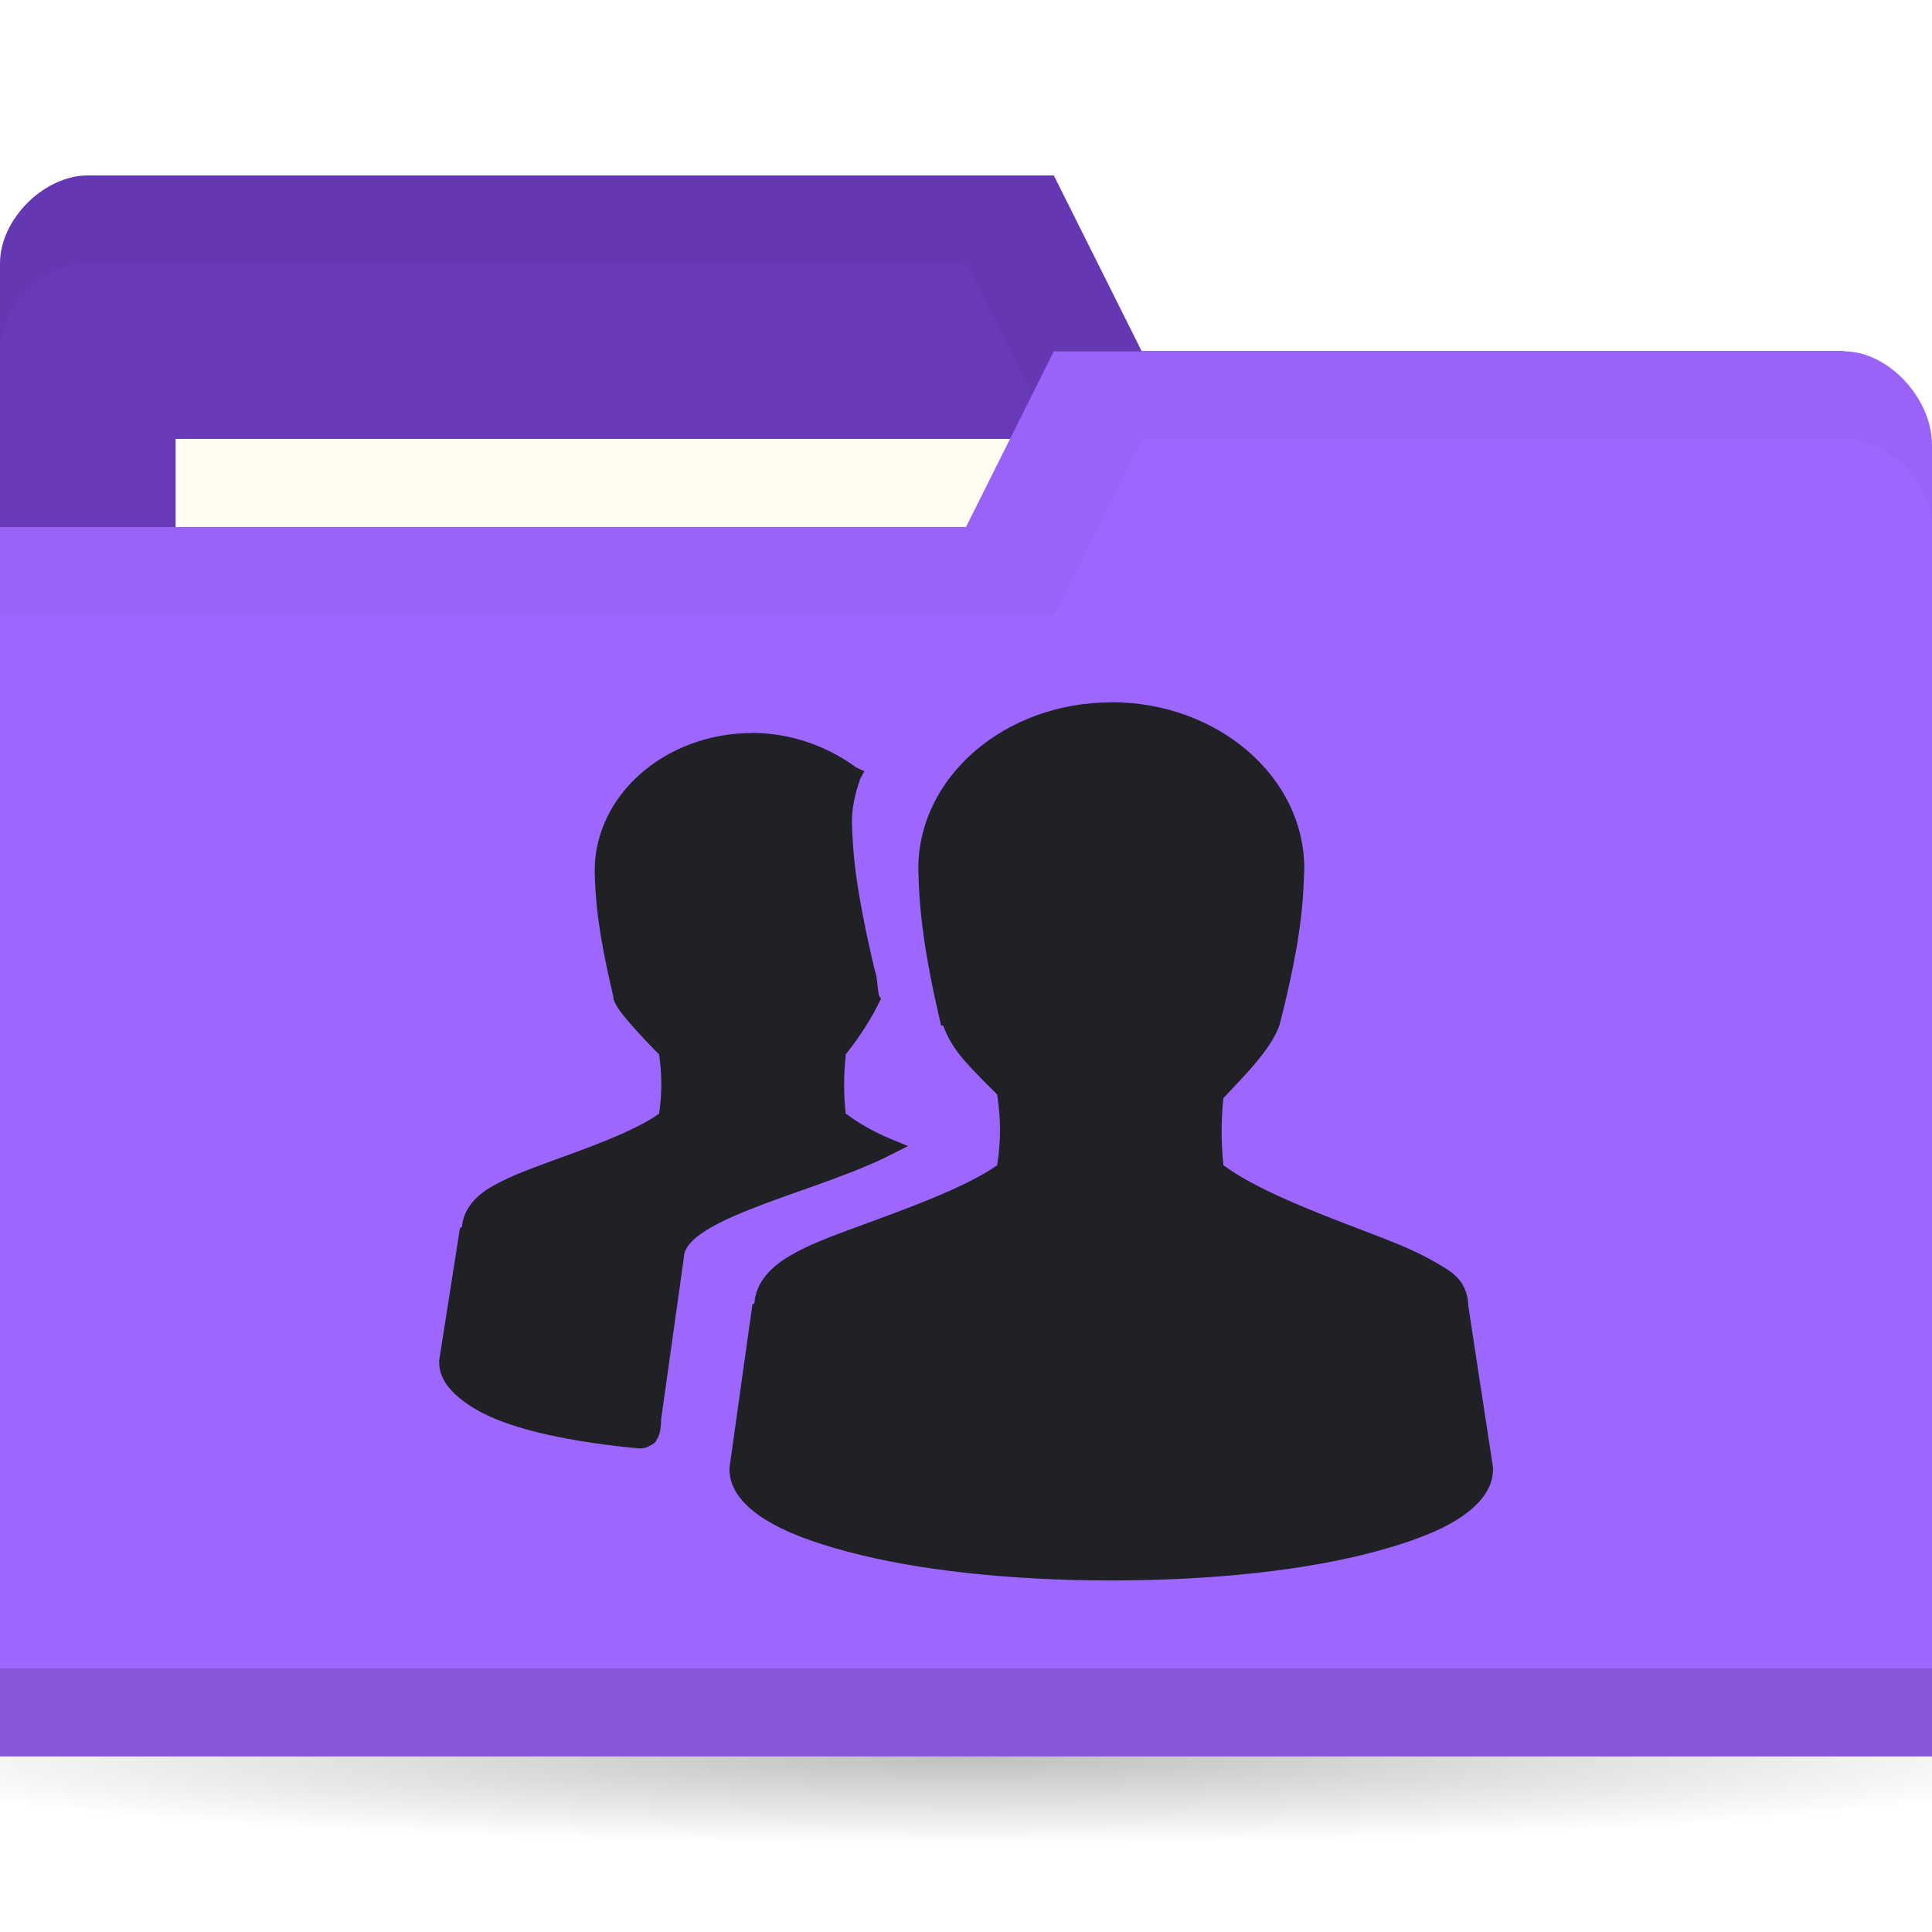
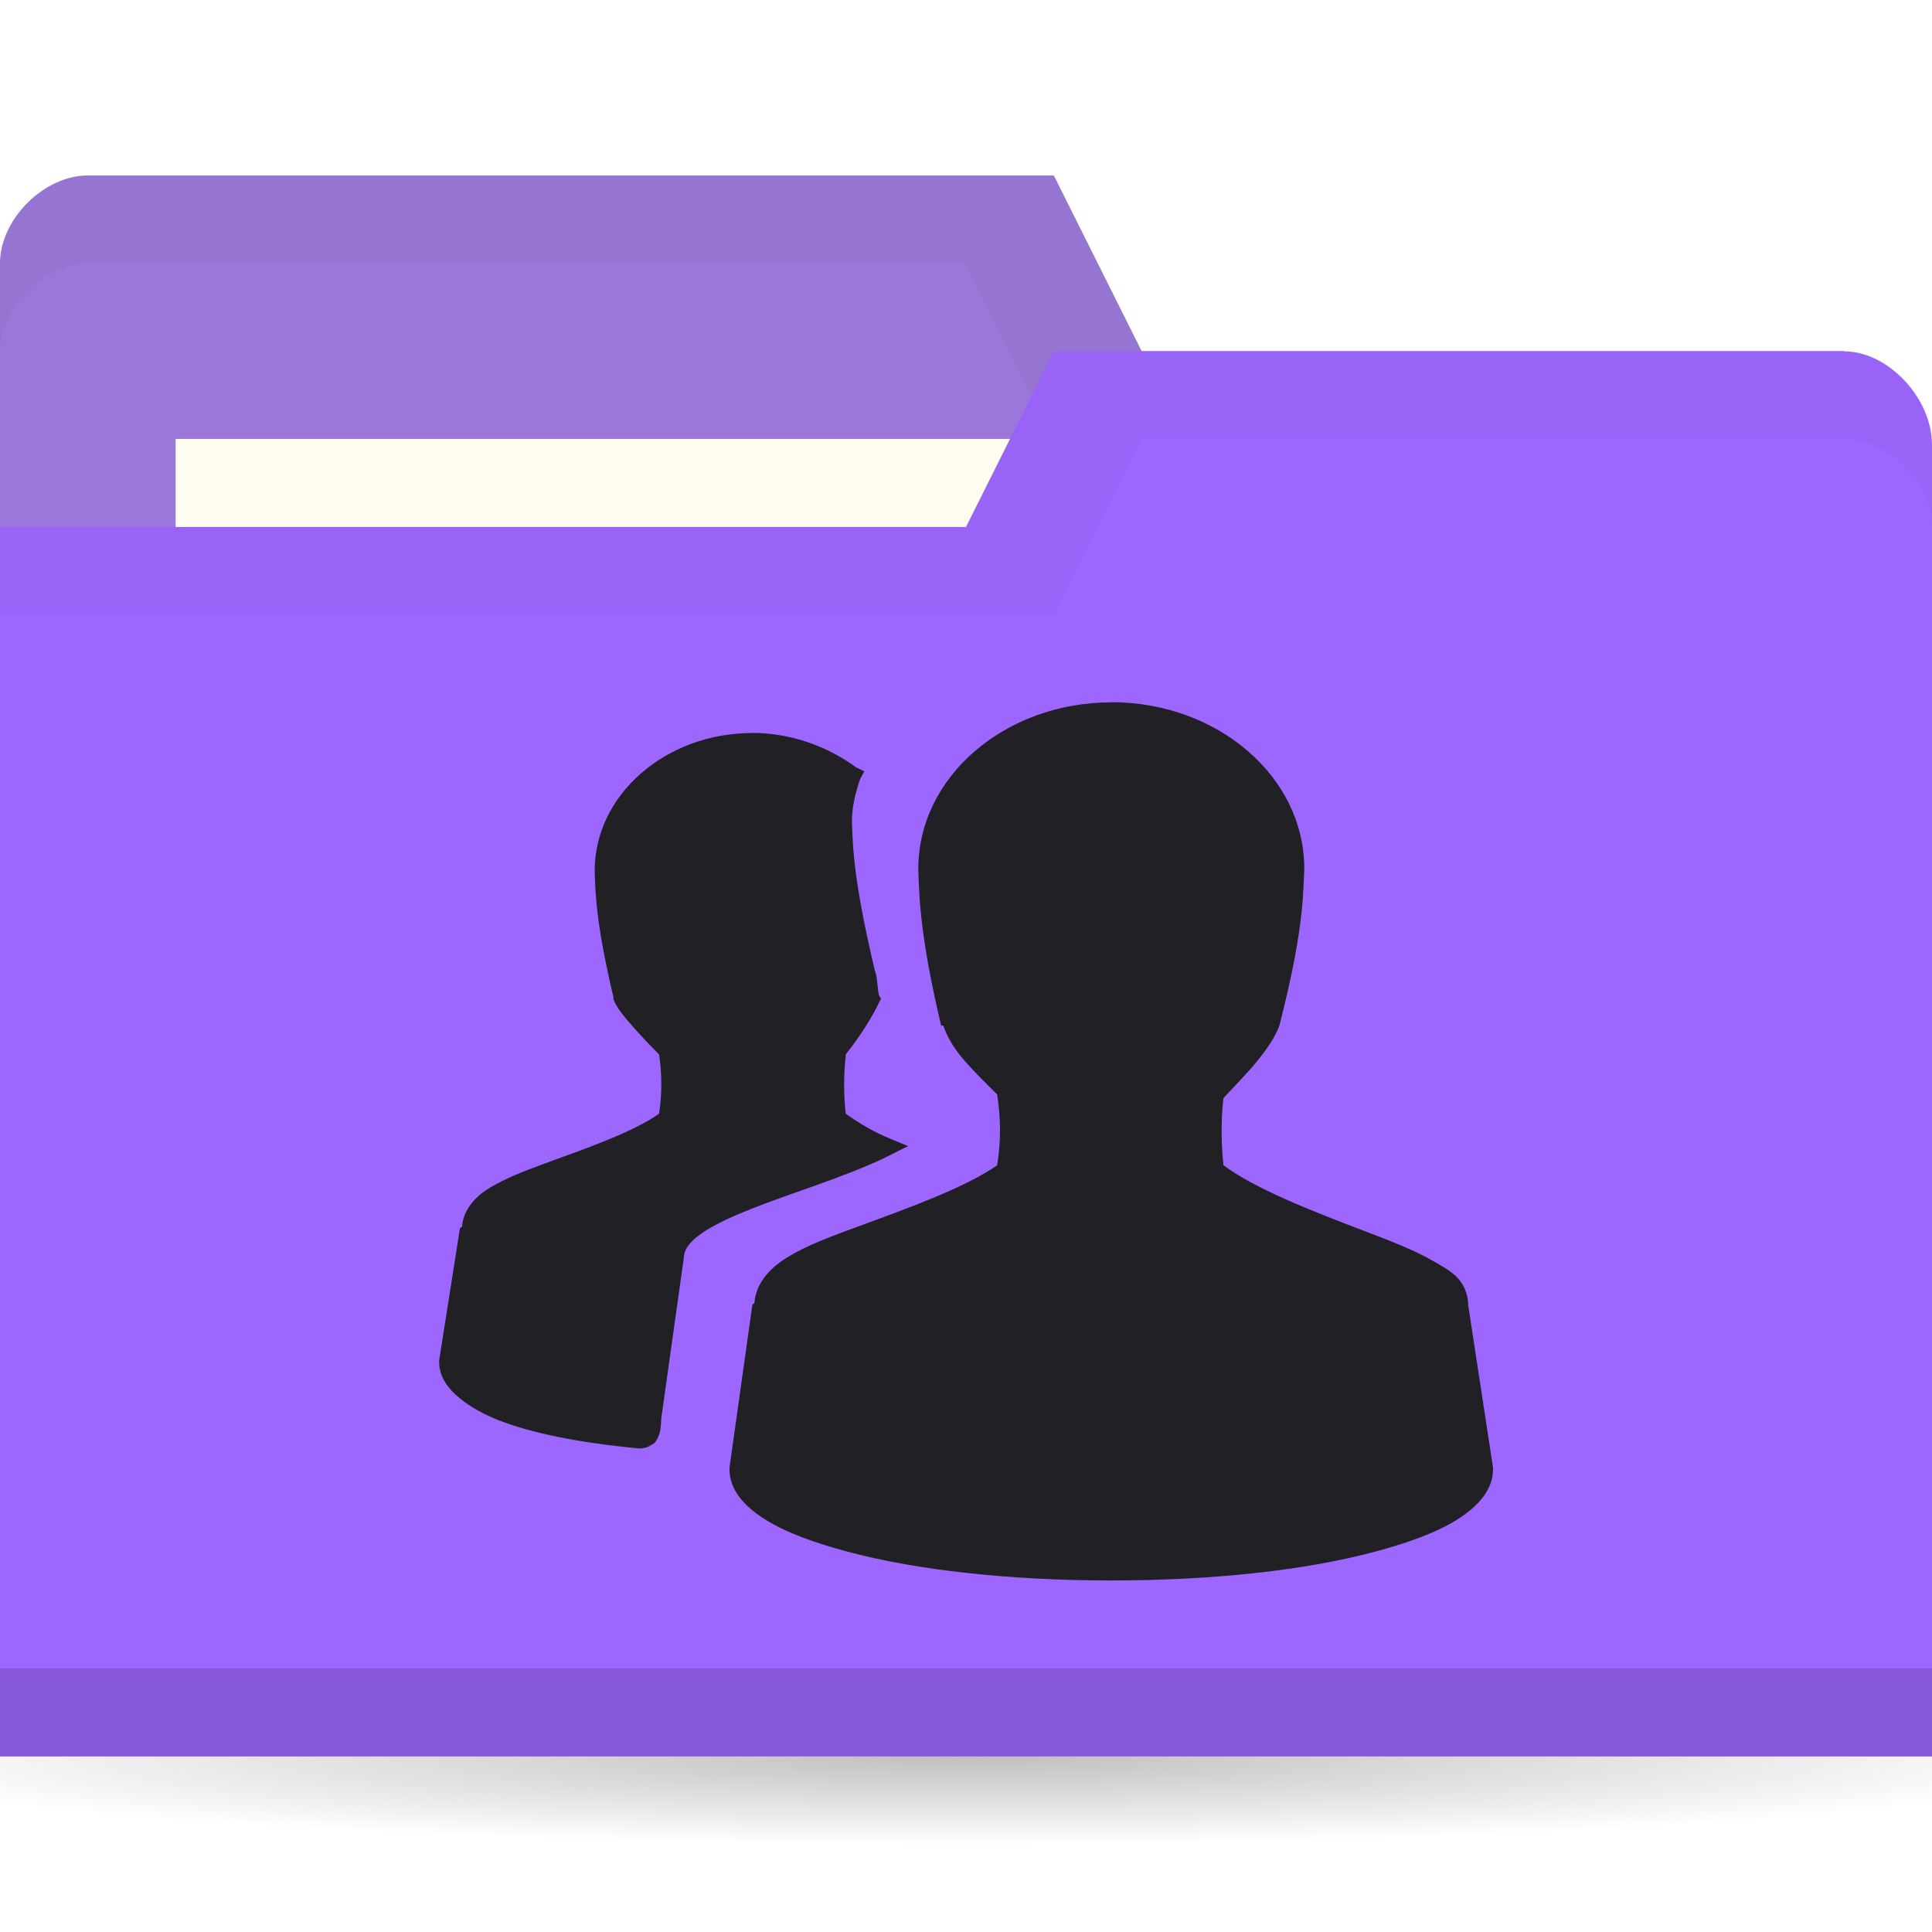
<svg xmlns="http://www.w3.org/2000/svg" viewBox="0 0 22 22">
  <defs>
    <radialGradient id="radialGradient3766" cx="11" cy="19" r="11" gradientTransform="matrix(1,0,0,0.09090909,0,17.27273)" gradientUnits="userSpaceOnUse">
      <stop style="stop-color:#000;stop-opacity:1" />
      <stop offset="1" style="stop-color:#000;stop-opacity:0" />
    </radialGradient>
  </defs>
  <g transform="translate(0,-1030.362)">
    <path d="m 22 19 c 0 0.552 -4.925 1 -11 1 -6.075 0 -11 -0.448 -11 -1 0 -0.552 4.925 -1 11 -1 6.075 0 11 0.448 11 1 z" transform="matrix(1.181818,0,0,1,-2,1031.362)" style="fill:url(#radialGradient3766);opacity:0.25;fill-opacity:1;stroke:none" />
-     <path d="m 0 1033.36 0 14 22 0 0 -7 -1 -6 -8 0 -1 -2 -11 0 c -0.5 0 -1 0.5 -1 1 z" style="fill:#673ab7;fill-opacity:1;stroke:none" />
+     <path d="m 0 1033.36 0 14 22 0 0 -7 -1 -6 -8 0 -1 -2 -11 0 c -0.5 0 -1 0.5 -1 1 z" style="fill:#9a77d8;fill-opacity:1;stroke:none" />
    <path d="m 1 1032.36 c -0.5 0 -1 0.5 -1 1 l 0 1 c 0 -0.5 0.5 -1 1 -1 l 10 0 1 2 9 0 0 6 0 -1 0 -6 -8 0 -1 -2 z" style="fill:#000;opacity:0.03;fill-opacity:1;stroke:none" />
    <rect width="10" height="4" x="2" y="1035.36" style="fill:#fffdf0;fill-opacity:1;stroke:none" />
    <path d="m 22 1035.43 0 14.933 -22 0 0 -14 11 0 1 -2 9 0 c 0.5 0 1 0.533 1 1.067 z" style="fill:#9d66ff;fill-opacity:1;stroke:none" />
    <path d="m 0 1049.36 0 1 22 0 0 -1 z" style="fill:#000;opacity:0.15;fill-opacity:1;stroke:none" />
    <path d="m 12 1034.36 -1 2 -11 0 0 1 12 0 1 -2 8 0 c 0.5 0 1 0.5 1 1 l 0 -1 c 0 -0.5 -0.5 -1 -1 -1 z" style="fill:#000;opacity:0.03;fill-opacity:1;stroke:none" />
-     <path d="m 12.654 1038.36 c -1.204 0 -2.197 0.842 -2.197 1.895 0.009 0.361 0.031 0.819 0.26 1.786 l 0.024 0 c 0.046 0.128 0.117 0.255 0.236 0.392 0.106 0.123 0.248 0.263 0.378 0.392 0.04 0.273 0.046 0.512 0 0.806 -0.357 0.25 -1 0.484 -1.583 0.697 -0.303 0.111 -0.582 0.214 -0.803 0.349 -0.211 0.129 -0.363 0.303 -0.378 0.523 -0.001 0.01 -0.024 0.011 -0.024 0.022 l -0.26 1.852 0 0.022 c 0 0.229 0.166 0.417 0.402 0.566 0.236 0.149 0.556 0.266 0.945 0.37 0.778 0.208 1.834 0.327 3 0.327 1.166 0 2.222 -0.118 3 -0.327 0.389 -0.104 0.709 -0.221 0.945 -0.37 c 0.236 -0.15 0.402 -0.338 0.402 -0.567 l 0 -0.022 -0.283 -1.852 c 0 -0.01 0 -0.015 0 -0.022 -0.007 -0.105 -0.048 -0.208 -0.118 -0.283 -0.075 -0.081 -0.174 -0.133 -0.283 -0.196 -0.22 -0.127 -0.5 -0.234 -0.803 -0.349 -0.588 -0.224 -1.231 -0.476 -1.583 -0.741 -0.026 -0.253 -0.028 -0.51 0 -0.763 0.127 -0.138 0.269 -0.281 0.378 -0.414 0.121 -0.148 0.212 -0.282 0.26 -0.414 0.258 -1.01 0.27 -1.418 0.283 -1.786 0 -1.053 -0.993 -1.895 -2.197 -1.895 z m -4.087 0.349 c -0.989 0 -1.795 0.704 -1.795 1.568 0.007 0.296 0.025 0.644 0.213 1.438 l 0 0.022 c 0.038 0.106 0.114 0.191 0.213 0.305 0.087 0.1 0.202 0.222 0.307 0.327 0.032 0.219 0.036 0.44 0 0.675 -0.292 0.207 -0.821 0.392 -1.299 0.566 -0.248 0.091 -0.457 0.173 -0.638 0.283 -0.171 0.104 -0.293 0.258 -0.307 0.436 -0.001 0.01 -0.024 0.011 -0.024 0.022 l -0.236 1.502 l 0 0.022 c 0 0.141 0.073 0.264 0.189 0.37 0.116 0.107 0.276 0.204 0.472 0.283 0.387 0.155 0.939 0.263 1.606 0.327 l 0.024 0 c 0.036 0 0.072 -0.01 0.094 -0.022 0.027 -0.016 0.059 -0.029 0.071 -0.044 0.023 -0.031 0.037 -0.06 0.047 -0.087 0.018 -0.048 0.021 -0.104 0.024 -0.152 0 -0.01 0 -0.015 0 -0.022 l 0.26 -1.852 c 0 -0.076 0.057 -0.167 0.189 -0.261 0.132 -0.095 0.333 -0.19 0.567 -0.283 0.468 -0.187 1.061 -0.361 1.535 -0.588 l 0.26 -0.131 -0.26 -0.109 c -0.187 -0.084 -0.331 -0.176 -0.449 -0.261 -0.023 -0.215 -0.024 -0.439 0 -0.653 0.001 -0.01 -0.001 -0.015 0 -0.021 0.18 -0.224 0.317 -0.456 0.378 -0.588 l 0.024 -0.044 -0.024 -0.044 c -0.021 -0.108 -0.014 -0.19 -0.047 -0.283 -0.226 -0.955 -0.251 -1.349 -0.26 -1.699 0 -0.147 0.037 -0.318 0.094 -0.479 l 0.047 -0.088 -0.094 -0.044 c -0.315 -0.232 -0.733 -0.392 -1.181 -0.392 z" style="fill:#202124;opacity:1;fill-opacity:1;color:#000" />
+     <path d="m 12.654 1038.36 c -1.204 0 -2.197 0.842 -2.197 1.895 0.009 0.361 0.031 0.819 0.26 1.786 l 0.024 0 c 0.046 0.128 0.117 0.255 0.236 0.392 0.106 0.123 0.248 0.263 0.378 0.392 0.04 0.273 0.046 0.512 0 0.806 -0.357 0.25 -1 0.484 -1.583 0.697 -0.303 0.111 -0.582 0.214 -0.803 0.349 -0.211 0.129 -0.363 0.303 -0.378 0.523 -0.001 0.01 -0.024 0.011 -0.024 0.022 l -0.26 1.852 0 0.022 c 0 0.229 0.166 0.417 0.402 0.566 0.236 0.149 0.556 0.266 0.945 0.37 0.778 0.208 1.834 0.327 3 0.327 1.166 0 2.222 -0.118 3 -0.327 0.389 -0.104 0.709 -0.221 0.945 -0.37 c 0.236 -0.15 0.402 -0.338 0.402 -0.567 l 0 -0.022 -0.283 -1.852 c 0 -0.01 0 -0.015 0 -0.022 -0.007 -0.105 -0.048 -0.208 -0.118 -0.283 -0.075 -0.081 -0.174 -0.133 -0.283 -0.196 -0.22 -0.127 -0.5 -0.234 -0.803 -0.349 -0.588 -0.224 -1.231 -0.476 -1.583 -0.741 -0.026 -0.253 -0.028 -0.51 0 -0.763 0.127 -0.138 0.269 -0.281 0.378 -0.414 0.121 -0.148 0.212 -0.282 0.26 -0.414 0.258 -1.01 0.27 -1.418 0.283 -1.786 0 -1.053 -0.993 -1.895 -2.197 -1.895 z m -4.087 0.349 c -0.989 0 -1.795 0.704 -1.795 1.568 0.007 0.296 0.025 0.644 0.213 1.438 l 0 0.022 c 0.038 0.106 0.114 0.191 0.213 0.305 0.087 0.1 0.202 0.222 0.307 0.327 0.032 0.219 0.036 0.44 0 0.675 -0.292 0.207 -0.821 0.392 -1.299 0.566 -0.248 0.091 -0.457 0.173 -0.638 0.283 -0.171 0.104 -0.293 0.258 -0.307 0.436 -0.001 0.01 -0.024 0.011 -0.024 0.022 l -0.236 1.502 l 0 0.022 c 0 0.141 0.073 0.264 0.189 0.37 0.116 0.107 0.276 0.204 0.472 0.283 0.387 0.155 0.939 0.263 1.606 0.327 l 0.024 0 c 0.036 0 0.072 -0.01 0.094 -0.022 0.027 -0.016 0.059 -0.029 0.071 -0.044 0.023 -0.031 0.037 -0.06 0.047 -0.087 0.018 -0.048 0.021 -0.104 0.024 -0.152 0 -0.01 0 -0.015 0 -0.022 l 0.26 -1.852 c 0 -0.076 0.057 -0.167 0.189 -0.261 0.132 -0.095 0.333 -0.19 0.567 -0.283 0.468 -0.187 1.061 -0.361 1.535 -0.588 l 0.26 -0.131 -0.26 -0.109 c -0.187 -0.084 -0.331 -0.176 -0.449 -0.261 -0.023 -0.215 -0.024 -0.439 0 -0.653 0.001 -0.01 -0.001 -0.015 0 -0.021 0.18 -0.224 0.317 -0.456 0.378 -0.588 l 0.024 -0.044 -0.024 -0.044 c -0.021 -0.108 -0.014 -0.19 -0.047 -0.283 -0.226 -0.955 -0.251 -1.349 -0.26 -1.699 0 -0.147 0.037 -0.318 0.094 -0.479 l 0.047 -0.088 -0.094 -0.044 c -0.315 -0.232 -0.733 -0.392 -1.181 -0.392 z" style="fill:#212024;opacity:1;fill-opacity:1;color:#000" />
  </g>
</svg>
